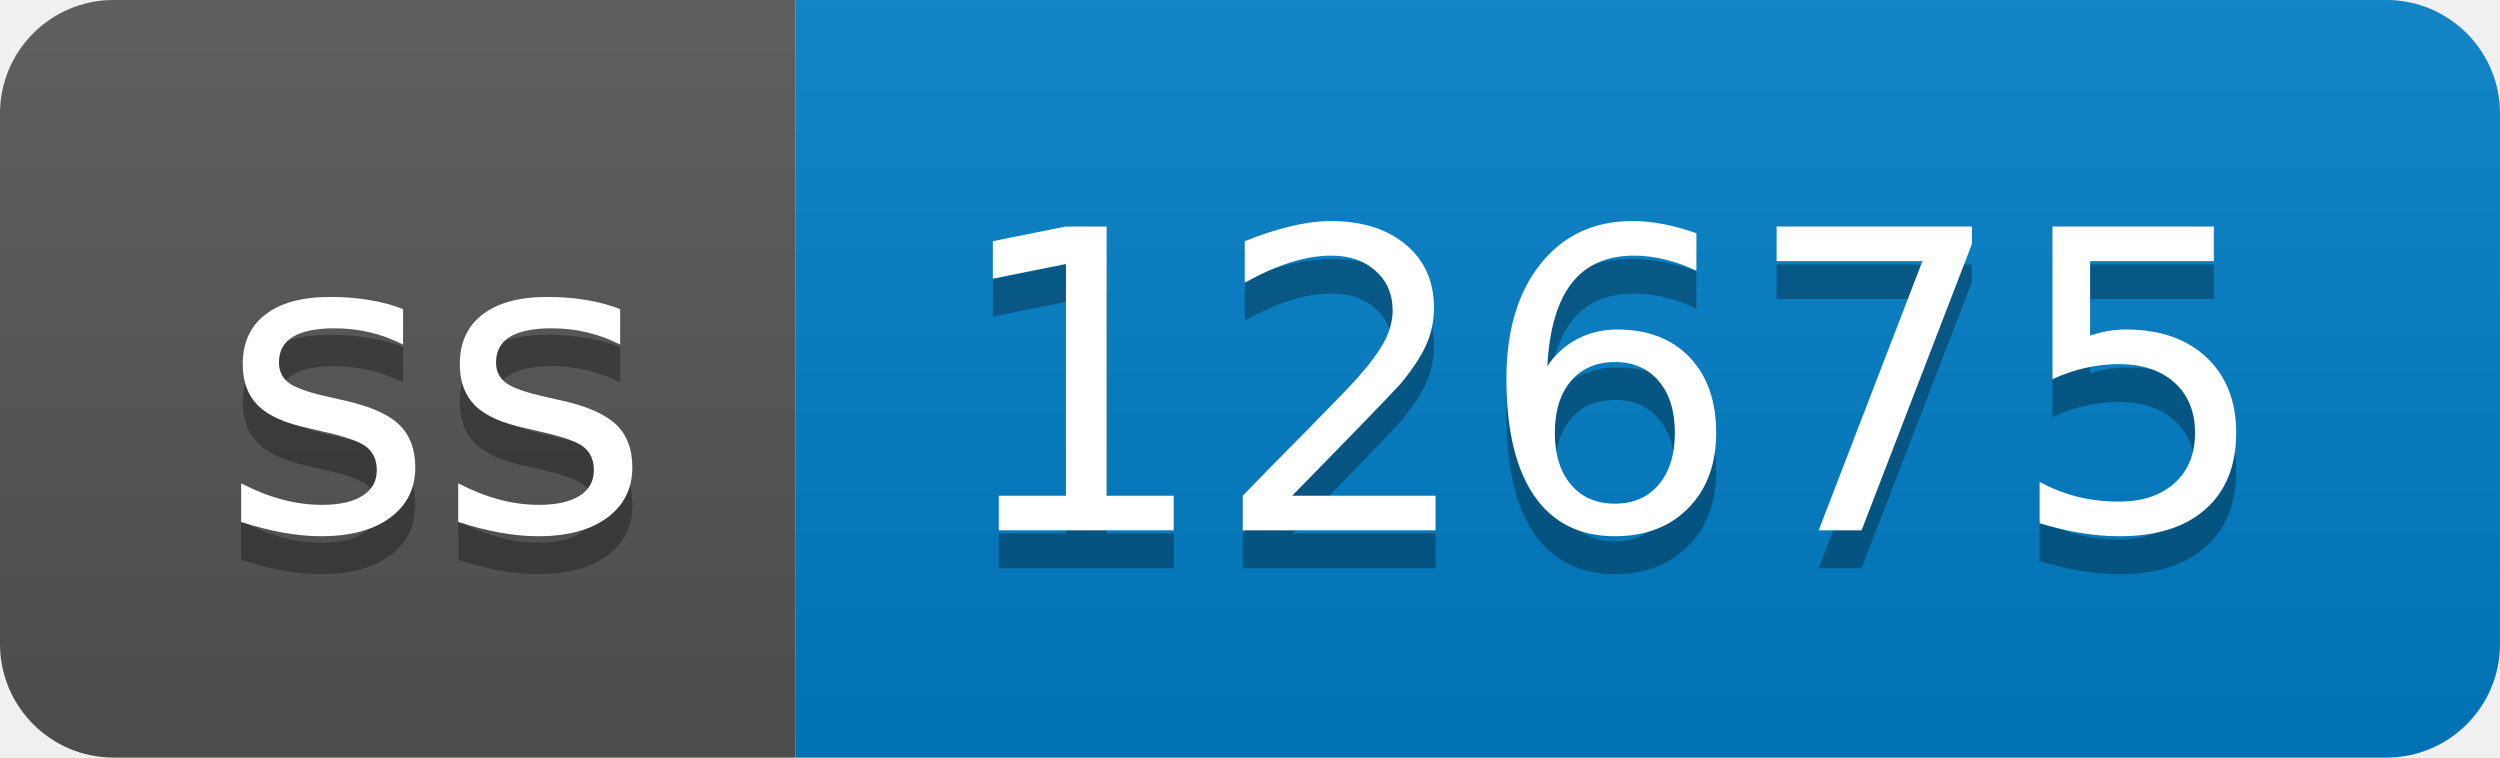
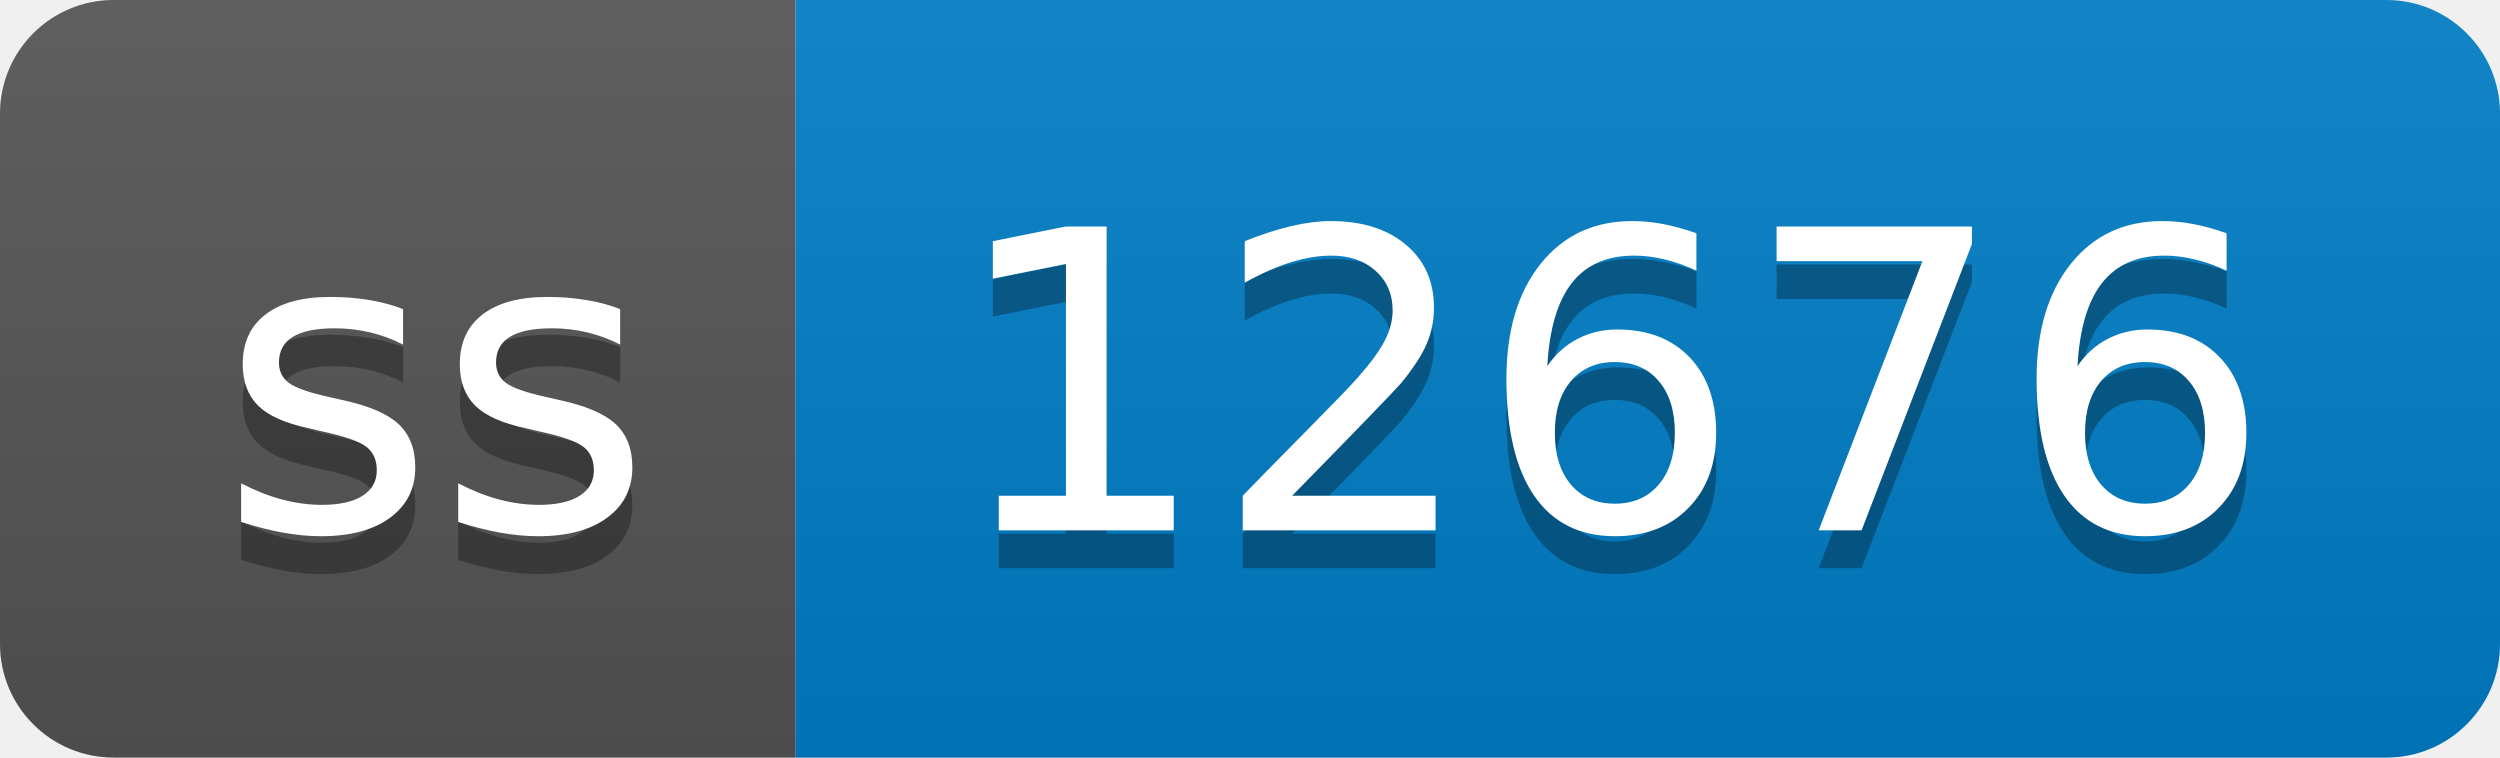
- <svg xmlns="http://www.w3.org/2000/svg" width="66" height="20" role="img" aria-label="ss: 12675">
+ <svg xmlns="http://www.w3.org/2000/svg" width="66" height="20" role="img" aria-label="ss: 12676">
  <linearGradient id="s" x2="0" y2="100%">
    <stop offset="0" stop-color="#bbb" stop-opacity=".1" />
    <stop offset="1" stop-opacity=".1" />
  </linearGradient>
  <clipPath id="r">
    <rect width="66" height="20" rx="3" fill="#fff" />
  </clipPath>
  <g clip-path="url(#r)">
    <rect width="21" height="20" fill="#555" />
    <rect x="21" width="45" height="20" fill="#007ec6" />
    <rect width="66" height="20" fill="url(#s)" />
  </g>
  <g fill="#fff" text-anchor="middle" font-family="Verdana,Geneva,DejaVu Sans,sans-serif" text-rendering="geometricPrecision" font-size="110">
    <text aria-hidden="true" x="115" y="150" fill="#010101" fill-opacity=".3" transform="scale(.1)" textLength="110">ss</text>
    <text x="115" y="140" transform="scale(.1)" fill="#fff" textLength="110">ss</text>
-     <text aria-hidden="true" x="425" y="150" fill="#010101" fill-opacity=".3" transform="scale(.1)" textLength="350">12675</text>
-     <text x="425" y="140" transform="scale(.1)" fill="#fff" textLength="350">12675</text>
+     <text aria-hidden="true" x="425" y="150" fill="#010101" fill-opacity=".3" transform="scale(.1)" textLength="350">12676</text>
+     <text x="425" y="140" transform="scale(.1)" fill="#fff" textLength="350">12676</text>
  </g>
</svg>
